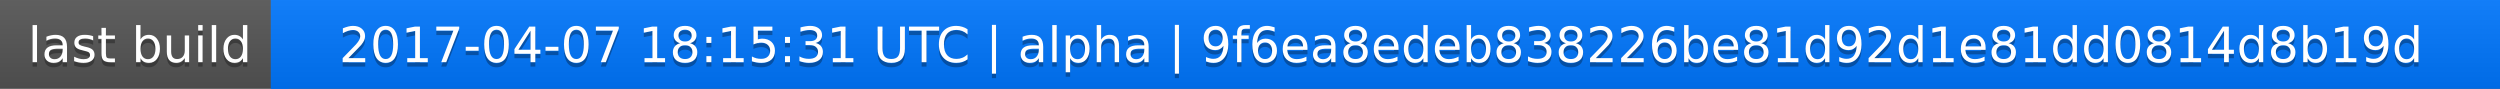
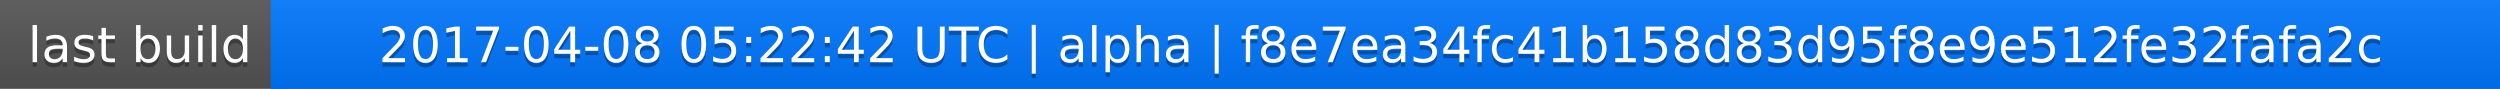
<svg xmlns="http://www.w3.org/2000/svg" width="563" height="20">
  <linearGradient id="a" x2="0" y2="100%">
    <stop offset="0" stop-color="#bbb" stop-opacity=".1" />
    <stop offset="1" stop-opacity=".1" />
  </linearGradient>
  <rect rx="0" width="563" height="20" fill="#555" />
  <rect rx="0" x="61" width="502" height="20" fill="#07f" />
  <path fill="#07f" d="M61 0h4v20h-4z" />
  <rect rx="0" width="563" height="20" fill="url(#a)" />
  <g fill="#fff" text-anchor="middle" font-family="DejaVu Sans,Verdana,Geneva,sans-serif" font-size="11">
    <text x="31.5" y="15" fill="#010101" fill-opacity=".3">last build</text>
    <text x="31.5" y="14">last build</text>
-     <text x="311" y="15" fill="#010101" fill-opacity=".3">2017-04-07 18:15:31 UTC | alpha | 9f6ea8edeb838226be81d92d1e81dd0814d8b19d</text>
-     <text x="311" y="14">2017-04-07 18:15:31 UTC | alpha | 9f6ea8edeb838226be81d92d1e81dd0814d8b19d</text>
+     <text x="311" y="15" fill="#010101" fill-opacity=".3">2017-04-08 05:22:42 UTC | alpha | f8e7ea34fc41b158d83d95f8e9e512fe32fafa2c</text>
+     <text x="311" y="14">2017-04-08 05:22:42 UTC | alpha | f8e7ea34fc41b158d83d95f8e9e512fe32fafa2c</text>
  </g>
</svg>
